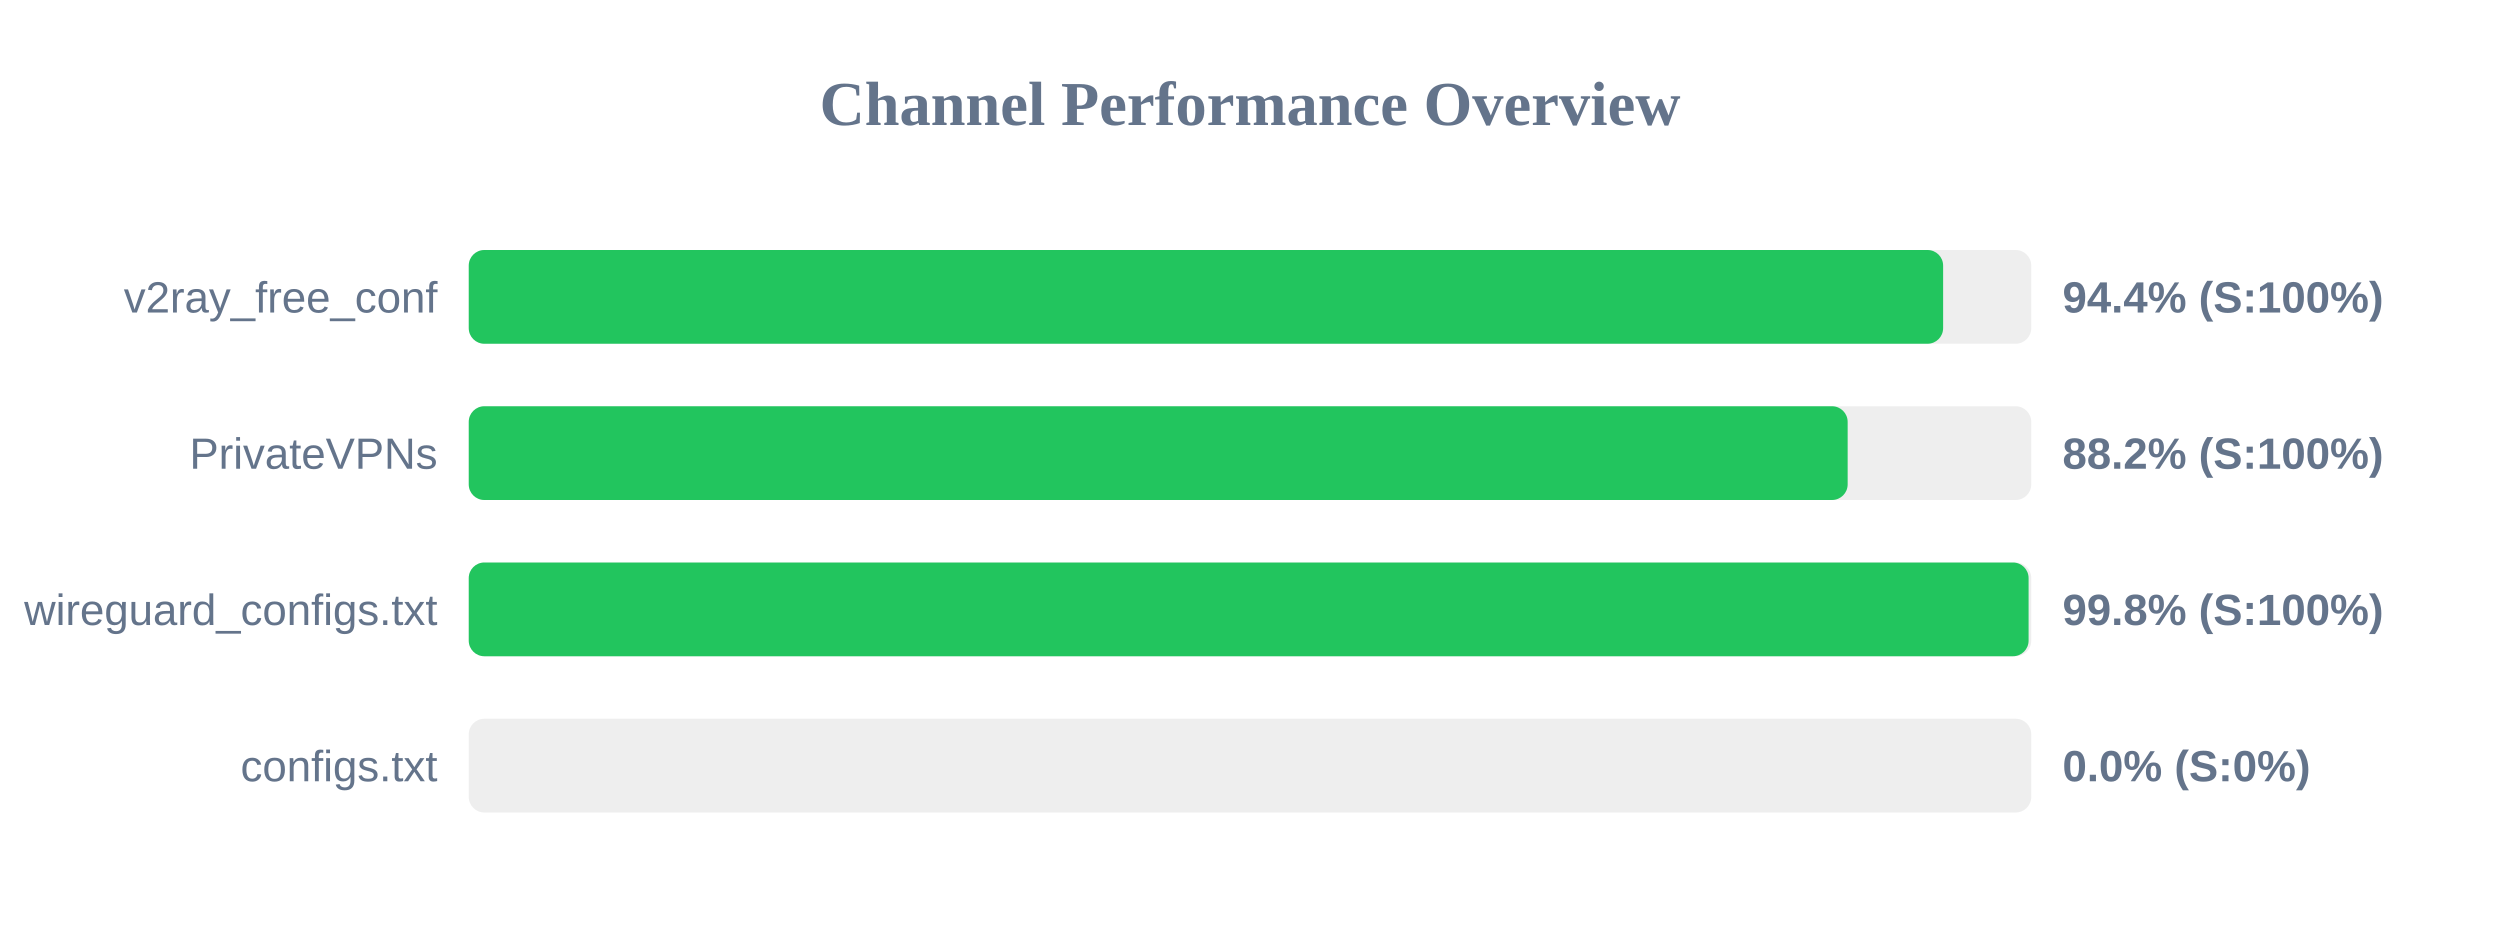
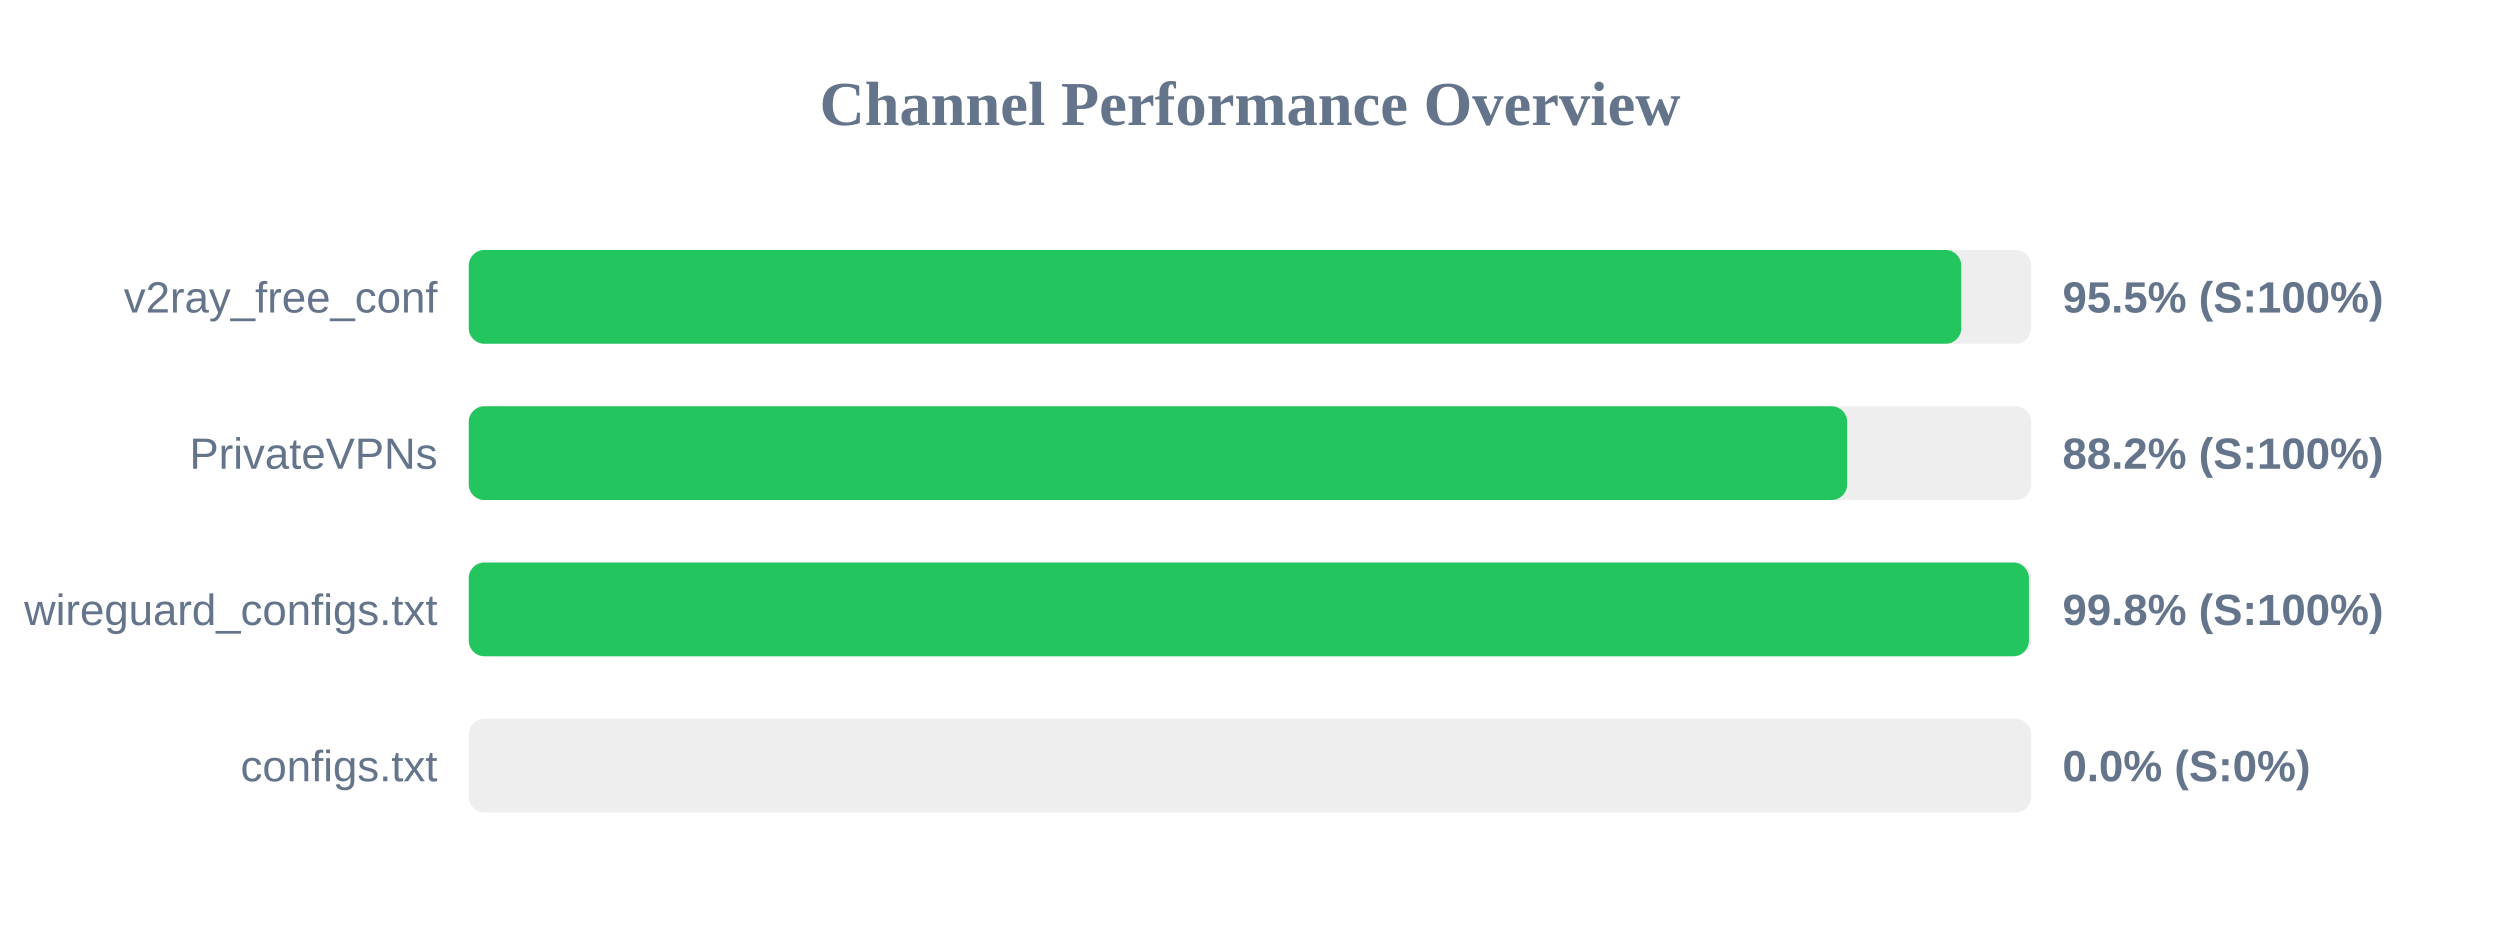
<svg xmlns="http://www.w3.org/2000/svg" width="800" height="300" version="1.1">
  <style>
        .row { font: 14px Arial; fill: #64748b; }
        .score { font: bold 14px Arial; fill: #64748b; }
    </style>
  <text x="400" y="40" text-anchor="middle" font-size="20px" font-weight="bold" fill="#64748b">Channel Performance Overview</text>
  <rect x="150" y="80" width="500" height="30" fill="#eee" rx="5" />
-   <rect x="150" y="80" width="471.8" height="30" fill="#22c55e" rx="5" />
+   <rect x="150" y="80" width="477.6" height="30" fill="#22c55e" rx="5" />
  <text x="140" y="100" text-anchor="end" class="row">v2ray_free_conf</text>
-   <text x="660" y="100" text-anchor="start" class="score">94.4% (S:100%)</text>
+   <text x="660" y="100" text-anchor="start" class="score">95.5% (S:100%)</text>
  <rect x="150" y="130" width="500" height="30" fill="#eee" rx="5" />
-   <rect x="150" y="130" width="441.25" height="30" fill="#22c55e" rx="5" />
+   <rect x="150" y="130" width="441.1" height="30" fill="#22c55e" rx="5" />
  <text x="140" y="150" text-anchor="end" class="row">PrivateVPNs</text>
  <text x="660" y="150" text-anchor="start" class="score">88.2% (S:100%)</text>
  <rect x="150" y="180" width="500" height="30" fill="#eee" rx="5" />
-   <rect x="150" y="180" width="499.15" height="30" fill="#22c55e" rx="5" />
+   <rect x="150" y="180" width="499.25" height="30" fill="#22c55e" rx="5" />
  <text x="140" y="200" text-anchor="end" class="row">wireguard_configs.txt</text>
  <text x="660" y="200" text-anchor="start" class="score">99.8% (S:100%)</text>
  <rect x="150" y="230" width="500" height="30" fill="#eee" rx="5" />
  <rect x="150" y="230" width="0.0" height="30" fill="#ef4444" rx="5" />
  <text x="140" y="250" text-anchor="end" class="row">configs.txt</text>
  <text x="660" y="250" text-anchor="start" class="score">0.0% (S:0%)</text>
</svg>
